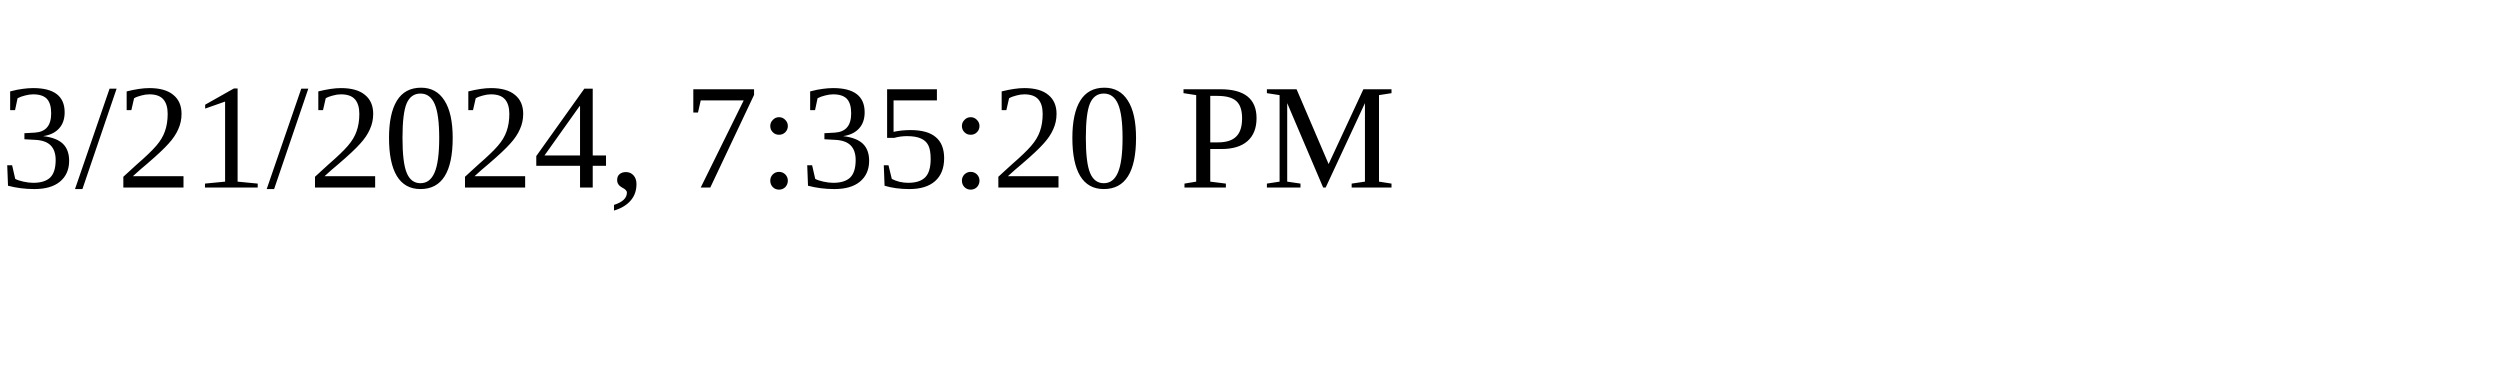
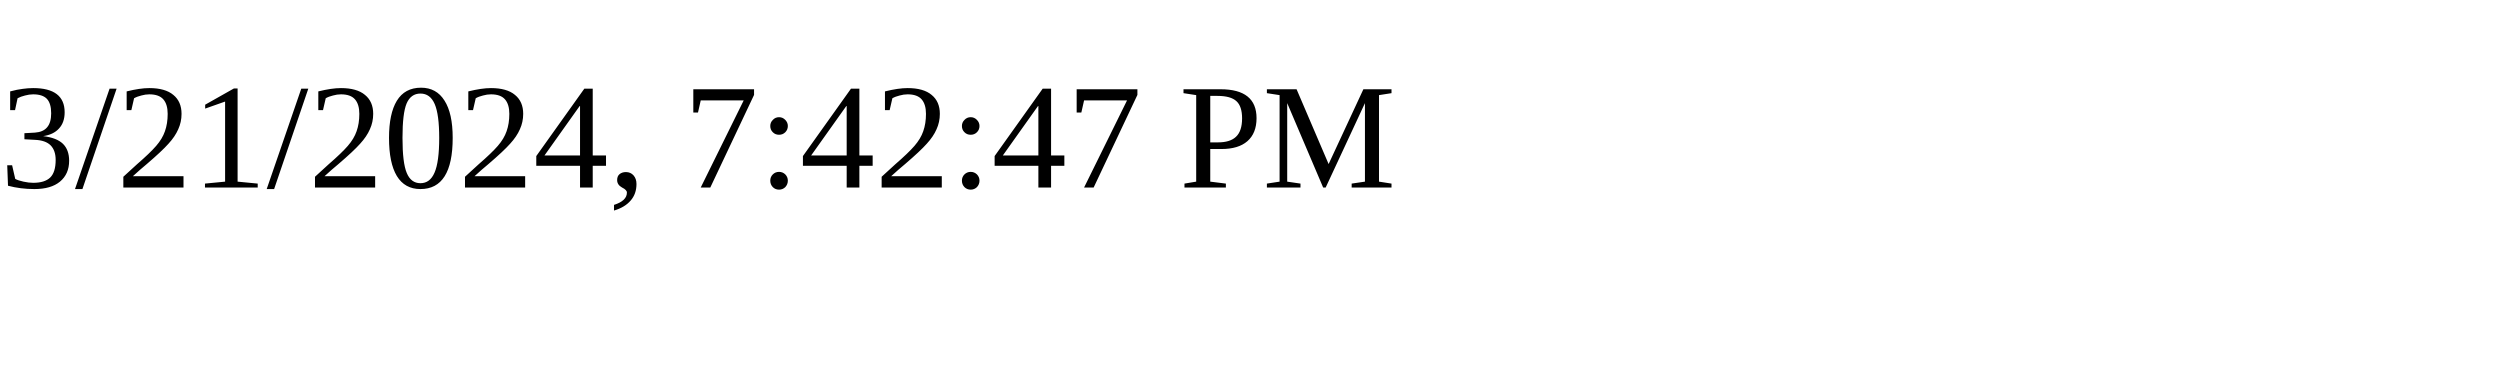
<svg xmlns="http://www.w3.org/2000/svg" height="30" width="200">
-   <text x="0" y="15">3/21/2024, 7:35:20 PM</text>
+   <text x="0" y="15">3/21/2024, 7:42:47 PM</text>
</svg>
